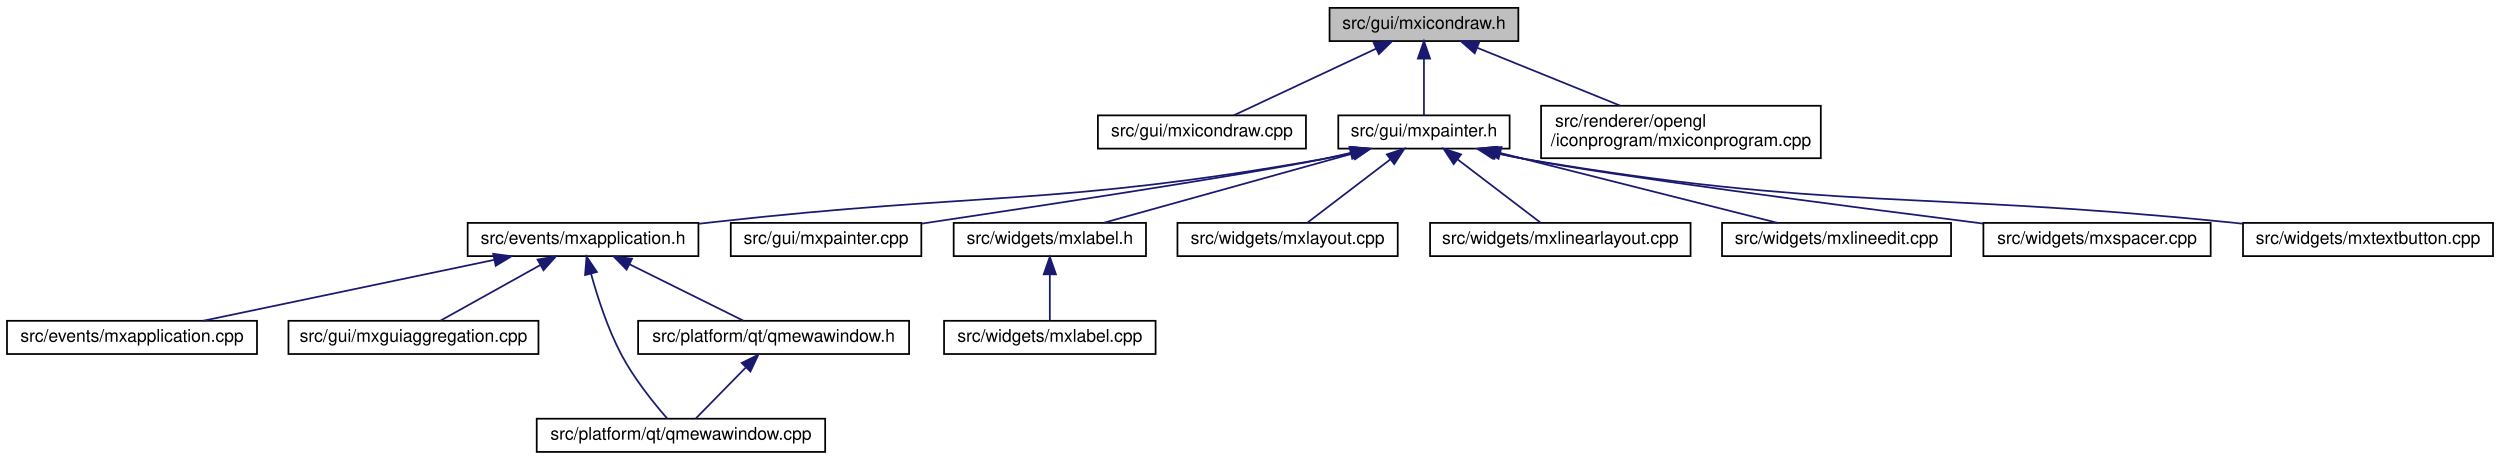
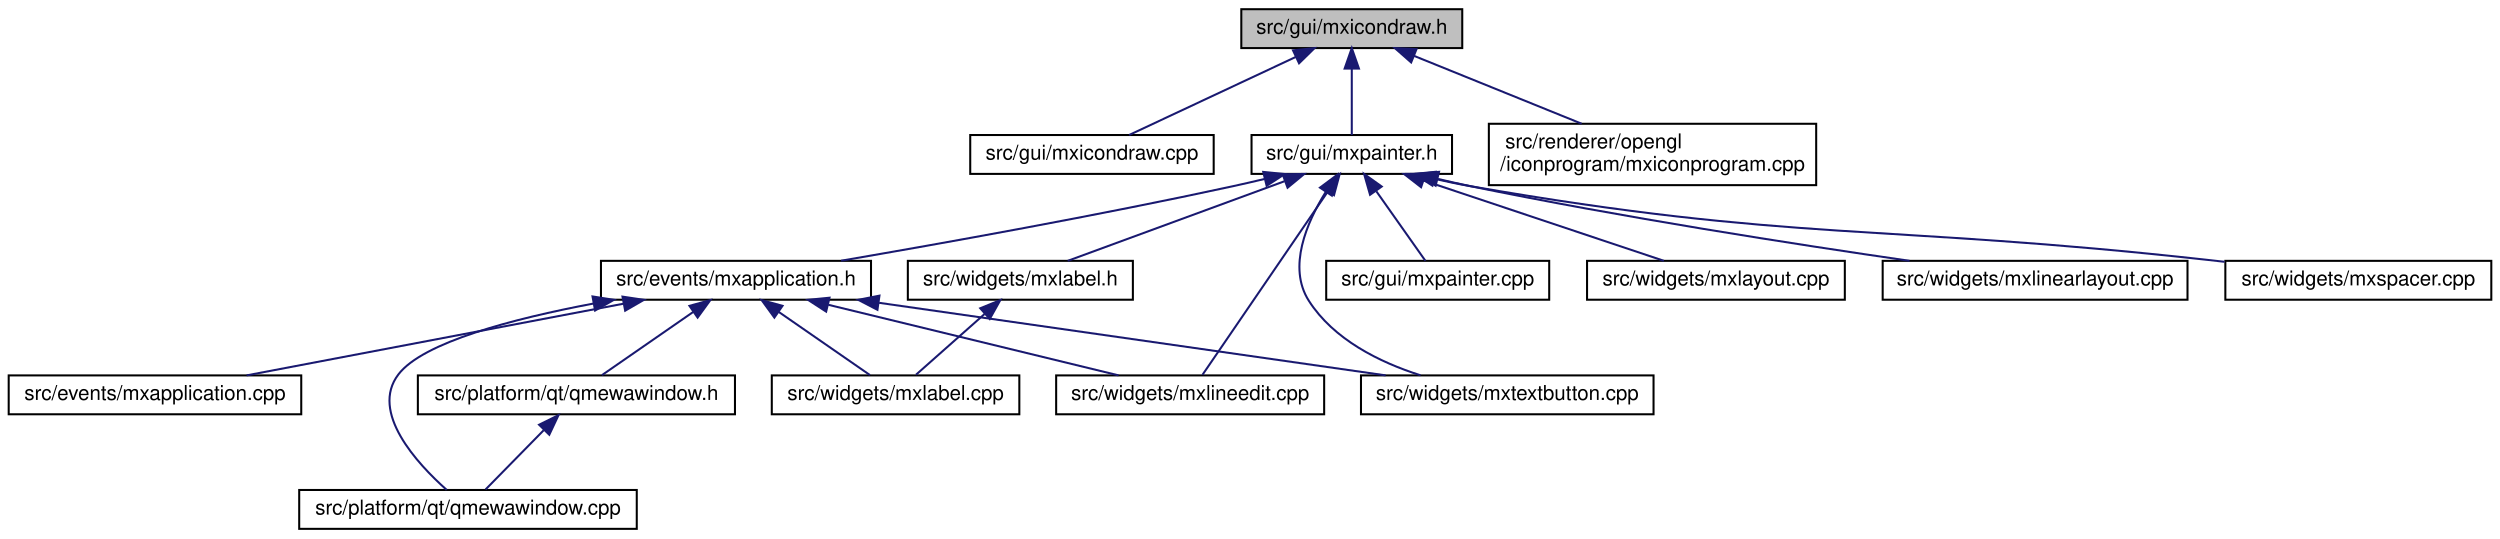
- <svg xmlns="http://www.w3.org/2000/svg" xmlns:xlink="http://www.w3.org/1999/xlink" width="1430pt" height="263pt" viewBox="0.00 0.00 1430.00 263.00">
+ <svg xmlns="http://www.w3.org/2000/svg" xmlns:xlink="http://www.w3.org/1999/xlink" width="1222pt" height="263pt" viewBox="0.00 0.00 1221.50 263.00">
  <g id="graph0" class="graph" transform="scale(1 1) rotate(0) translate(4 259)">
    <g id="node1" class="node">
      <g id="a_node1">
        <a xlink:title=" ">
-           <polygon fill="#bfbfbf" stroke="black" points="756.5,-235.5 756.5,-254.5 864.5,-254.5 864.5,-235.5 756.5,-235.5" />
-           <text text-anchor="middle" x="810.5" y="-242.5" font-family="Helvetica,sans-Serif" font-size="10.00">src/gui/mxicondraw.h</text>
+           <polygon fill="#bfbfbf" stroke="black" points="602.5,-235.5 602.5,-254.5 710.5,-254.5 710.5,-235.5 602.5,-235.5" />
+           <text text-anchor="middle" x="656.5" y="-242.5" font-family="Helvetica,sans-Serif" font-size="10.00">src/gui/mxicondraw.h</text>
        </a>
      </g>
    </g>
    <g id="node2" class="node">
      <g id="a_node2">
        <a xlink:href="mxicondraw_8cpp.html" target="_top" xlink:title=" ">
-           <polygon fill="none" stroke="black" points="624,-174 624,-193 743,-193 743,-174 624,-174" />
-           <text text-anchor="middle" x="683.5" y="-181" font-family="Helvetica,sans-Serif" font-size="10.00">src/gui/mxicondraw.cpp</text>
+           <polygon fill="none" stroke="black" points="470,-174 470,-193 589,-193 589,-174 470,-174" />
+           <text text-anchor="middle" x="529.5" y="-181" font-family="Helvetica,sans-Serif" font-size="10.00">src/gui/mxicondraw.cpp</text>
        </a>
      </g>
    </g>
    <g id="edge1" class="edge">
-       <path fill="none" stroke="midnightblue" d="M783.12,-231.17C758.48,-219.63 722.96,-202.99 701.66,-193.01" />
-       <polygon fill="midnightblue" stroke="midnightblue" points="781.76,-234.4 792.3,-235.48 784.73,-228.06 781.76,-234.4" />
+       <path fill="none" stroke="midnightblue" d="M629.12,-231.17C604.48,-219.63 568.96,-202.99 547.66,-193.01" />
+       <polygon fill="midnightblue" stroke="midnightblue" points="627.76,-234.4 638.3,-235.48 630.73,-228.06 627.76,-234.4" />
    </g>
    <g id="node3" class="node">
      <g id="a_node3">
        <a xlink:href="mxpainter_8h.html" target="_top" xlink:title=" ">
-           <polygon fill="none" stroke="black" points="761.5,-174 761.5,-193 859.5,-193 859.5,-174 761.5,-174" />
-           <text text-anchor="middle" x="810.5" y="-181" font-family="Helvetica,sans-Serif" font-size="10.00">src/gui/mxpainter.h</text>
+           <polygon fill="none" stroke="black" points="607.5,-174 607.5,-193 705.5,-193 705.5,-174 607.5,-174" />
+           <text text-anchor="middle" x="656.5" y="-181" font-family="Helvetica,sans-Serif" font-size="10.00">src/gui/mxpainter.h</text>
        </a>
      </g>
    </g>
    <g id="edge2" class="edge">
-       <path fill="none" stroke="midnightblue" d="M810.5,-225.32C810.5,-214.5 810.5,-201.4 810.5,-193.01" />
-       <polygon fill="midnightblue" stroke="midnightblue" points="807,-225.48 810.5,-235.48 814,-225.48 807,-225.48" />
-     </g>
-     <g id="node17" class="node">
-       <g id="a_node17">
+       <path fill="none" stroke="midnightblue" d="M656.5,-225.32C656.5,-214.5 656.5,-201.4 656.5,-193.01" />
+       <polygon fill="midnightblue" stroke="midnightblue" points="653,-225.48 656.5,-235.48 660,-225.48 653,-225.48" />
+     </g>
+     <g id="node16" class="node">
+       <g id="a_node16">
        <a xlink:href="mxiconprogram_8cpp.html" target="_top" xlink:title=" ">
-           <polygon fill="none" stroke="black" points="877.5,-168.5 877.5,-198.5 1037.5,-198.5 1037.5,-168.5 877.5,-168.5" />
-           <text text-anchor="start" x="885.5" y="-186.5" font-family="Helvetica,sans-Serif" font-size="10.00">src/renderer/opengl</text>
-           <text text-anchor="middle" x="957.5" y="-175.5" font-family="Helvetica,sans-Serif" font-size="10.00">/iconprogram/mxiconprogram.cpp</text>
-         </a>
-       </g>
-     </g>
-     <g id="edge17" class="edge">
-       <path fill="none" stroke="midnightblue" d="M840.84,-231.72C864.7,-222.06 897.95,-208.6 922.86,-198.52" />
-       <polygon fill="midnightblue" stroke="midnightblue" points="839.52,-228.48 831.56,-235.48 842.14,-234.97 839.52,-228.48" />
+           <polygon fill="none" stroke="black" points="723.5,-168.5 723.5,-198.5 883.5,-198.5 883.5,-168.5 723.5,-168.5" />
+           <text text-anchor="start" x="731.5" y="-186.5" font-family="Helvetica,sans-Serif" font-size="10.00">src/renderer/opengl</text>
+           <text text-anchor="middle" x="803.5" y="-175.5" font-family="Helvetica,sans-Serif" font-size="10.00">/iconprogram/mxiconprogram.cpp</text>
+         </a>
+       </g>
+     </g>
+     <g id="edge19" class="edge">
+       <path fill="none" stroke="midnightblue" d="M686.84,-231.72C710.7,-222.06 743.95,-208.6 768.86,-198.52" />
+       <polygon fill="midnightblue" stroke="midnightblue" points="685.52,-228.48 677.56,-235.48 688.14,-234.97 685.52,-228.48" />
    </g>
    <g id="node4" class="node">
      <g id="a_node4">
        <a xlink:href="mxapplication_8h.html" target="_top" xlink:title=" ">
-           <polygon fill="none" stroke="black" points="263.5,-112.5 263.5,-131.5 395.5,-131.5 395.5,-112.5 263.5,-112.5" />
-           <text text-anchor="middle" x="329.5" y="-119.5" font-family="Helvetica,sans-Serif" font-size="10.00">src/events/mxapplication.h</text>
+           <polygon fill="none" stroke="black" points="289.5,-112.5 289.5,-131.5 421.5,-131.5 421.5,-112.5 289.5,-112.5" />
+           <text text-anchor="middle" x="355.5" y="-119.5" font-family="Helvetica,sans-Serif" font-size="10.00">src/events/mxapplication.h</text>
        </a>
      </g>
    </g>
    <g id="edge3" class="edge">
-       <path fill="none" stroke="midnightblue" d="M769.58,-171.5C763.87,-170.19 758.06,-168.98 752.5,-168 599.36,-141.08 559.03,-149.26 404.5,-132 401.63,-131.68 398.7,-131.35 395.75,-131.01" />
-       <polygon fill="midnightblue" stroke="midnightblue" points="769.13,-174.99 779.67,-173.93 770.77,-168.19 769.13,-174.99" />
+       <path fill="none" stroke="midnightblue" d="M613.92,-171.54C608.74,-170.3 603.51,-169.09 598.5,-168 532.68,-153.69 456.19,-140.01 406.88,-131.56" />
+       <polygon fill="midnightblue" stroke="midnightblue" points="613.22,-174.97 623.76,-173.94 614.88,-168.17 613.22,-174.97" />
    </g>
    <g id="node9" class="node">
      <g id="a_node9">
-         <a xlink:href="mxpainter_8cpp.html" target="_top" xlink:title=" ">
-           <polygon fill="none" stroke="black" points="414,-112.5 414,-131.5 523,-131.5 523,-112.5 414,-112.5" />
-           <text text-anchor="middle" x="468.5" y="-119.5" font-family="Helvetica,sans-Serif" font-size="10.00">src/gui/mxpainter.cpp</text>
-         </a>
-       </g>
-     </g>
-     <g id="edge9" class="edge">
-       <path fill="none" stroke="midnightblue" d="M768.33,-171.5C763.02,-170.25 757.64,-169.05 752.5,-168 709.76,-159.29 593.04,-141.5 523.25,-131.09" />
-       <polygon fill="midnightblue" stroke="midnightblue" points="767.86,-174.99 778.4,-173.94 769.51,-168.18 767.86,-174.99" />
+         <a xlink:href="mxlineedit_8cpp.html" target="_top" xlink:title=" ">
+           <polygon fill="none" stroke="black" points="512,-56.5 512,-75.5 643,-75.5 643,-56.5 512,-56.5" />
+           <text text-anchor="middle" x="577.5" y="-63.5" font-family="Helvetica,sans-Serif" font-size="10.00">src/widgets/mxlineedit.cpp</text>
+         </a>
+       </g>
+     </g>
+     <g id="edge16" class="edge">
+       <path fill="none" stroke="midnightblue" d="M644.77,-165.34C627.67,-140.36 596.55,-94.86 583.51,-75.78" />
+       <polygon fill="midnightblue" stroke="midnightblue" points="642.03,-167.54 650.56,-173.82 647.81,-163.59 642.03,-167.54" />
    </g>
    <g id="node10" class="node">
      <g id="a_node10">
-         <a xlink:href="mxlabel_8h.html" target="_top" xlink:title=" ">
-           <polygon fill="none" stroke="black" points="541.5,-112.5 541.5,-131.5 651.5,-131.5 651.5,-112.5 541.5,-112.5" />
-           <text text-anchor="middle" x="596.5" y="-119.5" font-family="Helvetica,sans-Serif" font-size="10.00">src/widgets/mxlabel.h</text>
-         </a>
-       </g>
-     </g>
-     <g id="edge10" class="edge">
-       <path fill="none" stroke="midnightblue" d="M770.04,-171.25C728.46,-159.69 664.66,-141.95 627.1,-131.51" />
-       <polygon fill="midnightblue" stroke="midnightblue" points="769.27,-174.67 779.84,-173.98 771.14,-167.92 769.27,-174.67" />
+         <a xlink:href="mxtextbutton_8cpp.html" target="_top" xlink:title=" ">
+           <polygon fill="none" stroke="black" points="661,-56.5 661,-75.5 804,-75.5 804,-56.5 661,-56.5" />
+           <text text-anchor="middle" x="732.5" y="-63.5" font-family="Helvetica,sans-Serif" font-size="10.00">src/widgets/mxtextbutton.cpp</text>
+         </a>
+       </g>
+     </g>
+     <g id="edge18" class="edge">
+       <path fill="none" stroke="midnightblue" d="M643.82,-165.26C634.46,-150.26 625.03,-128.4 635.5,-112 647.59,-93.07 669.92,-81.98 690.11,-75.55" />
+       <polygon fill="midnightblue" stroke="midnightblue" points="640.95,-167.28 649.45,-173.61 646.76,-163.36 640.95,-167.28" />
+     </g>
+     <g id="node11" class="node">
+       <g id="a_node11">
+         <a xlink:href="mxpainter_8cpp.html" target="_top" xlink:title=" ">
+           <polygon fill="none" stroke="black" points="644,-112.5 644,-131.5 753,-131.5 753,-112.5 644,-112.5" />
+           <text text-anchor="middle" x="698.5" y="-119.5" font-family="Helvetica,sans-Serif" font-size="10.00">src/gui/mxpainter.cpp</text>
+         </a>
+       </g>
+     </g>
+     <g id="edge11" class="edge">
+       <path fill="none" stroke="midnightblue" d="M668.5,-165.51C676.34,-154.39 686.26,-140.34 692.49,-131.51" />
+       <polygon fill="midnightblue" stroke="midnightblue" points="665.43,-163.79 662.52,-173.98 671.14,-167.82 665.43,-163.79" />
    </g>
    <g id="node12" class="node">
      <g id="a_node12">
-         <a xlink:href="mxlayout_8cpp.html" target="_top" xlink:title=" ">
-           <polygon fill="none" stroke="black" points="669.5,-112.5 669.5,-131.5 795.5,-131.5 795.5,-112.5 669.5,-112.5" />
-           <text text-anchor="middle" x="732.5" y="-119.5" font-family="Helvetica,sans-Serif" font-size="10.00">src/widgets/mxlayout.cpp</text>
+         <a xlink:href="mxlabel_8h.html" target="_top" xlink:title=" ">
+           <polygon fill="none" stroke="black" points="439.5,-112.5 439.5,-131.5 549.5,-131.5 549.5,-112.5 439.5,-112.5" />
+           <text text-anchor="middle" x="494.5" y="-119.5" font-family="Helvetica,sans-Serif" font-size="10.00">src/widgets/mxlabel.h</text>
        </a>
      </g>
    </g>
    <g id="edge12" class="edge">
-       <path fill="none" stroke="midnightblue" d="M791.22,-167.79C776.26,-156.38 756.04,-140.96 743.65,-131.51" />
-       <polygon fill="midnightblue" stroke="midnightblue" points="789.25,-170.69 799.32,-173.98 793.5,-165.13 789.25,-170.69" />
+       <path fill="none" stroke="midnightblue" d="M623.65,-170.43C592.16,-158.87 545.44,-141.71 517.67,-131.51" />
+       <polygon fill="midnightblue" stroke="midnightblue" points="622.7,-173.81 633.29,-173.98 625.11,-167.24 622.7,-173.81" />
    </g>
    <g id="node13" class="node">
      <g id="a_node13">
-         <a xlink:href="mxlinearlayout_8cpp.html" target="_top" xlink:title=" ">
-           <polygon fill="none" stroke="black" points="814,-112.5 814,-131.5 963,-131.5 963,-112.5 814,-112.5" />
-           <text text-anchor="middle" x="888.5" y="-119.5" font-family="Helvetica,sans-Serif" font-size="10.00">src/widgets/mxlinearlayout.cpp</text>
-         </a>
-       </g>
-     </g>
-     <g id="edge13" class="edge">
-       <path fill="none" stroke="midnightblue" d="M829.78,-167.79C844.74,-156.38 864.96,-140.96 877.35,-131.51" />
-       <polygon fill="midnightblue" stroke="midnightblue" points="827.5,-165.13 821.68,-173.98 831.75,-170.69 827.5,-165.13" />
+         <a xlink:href="mxlayout_8cpp.html" target="_top" xlink:title=" ">
+           <polygon fill="none" stroke="black" points="771.5,-112.5 771.5,-131.5 897.5,-131.5 897.5,-112.5 771.5,-112.5" />
+           <text text-anchor="middle" x="834.5" y="-119.5" font-family="Helvetica,sans-Serif" font-size="10.00">src/widgets/mxlayout.cpp</text>
+         </a>
+       </g>
+     </g>
+     <g id="edge14" class="edge">
+       <path fill="none" stroke="midnightblue" d="M691.71,-170.73C726.31,-159.17 778.27,-141.8 809.04,-131.51" />
+       <polygon fill="midnightblue" stroke="midnightblue" points="690.38,-167.49 682,-173.98 692.6,-174.12 690.38,-167.49" />
    </g>
    <g id="node14" class="node">
      <g id="a_node14">
-         <a xlink:href="mxlineedit_8cpp.html" target="_top" xlink:title=" ">
-           <polygon fill="none" stroke="black" points="981,-112.5 981,-131.5 1112,-131.5 1112,-112.5 981,-112.5" />
-           <text text-anchor="middle" x="1046.5" y="-119.5" font-family="Helvetica,sans-Serif" font-size="10.00">src/widgets/mxlineedit.cpp</text>
-         </a>
-       </g>
-     </g>
-     <g id="edge14" class="edge">
-       <path fill="none" stroke="midnightblue" d="M854.26,-171.47C900.08,-159.91 971.07,-142.02 1012.75,-131.51" />
-       <polygon fill="midnightblue" stroke="midnightblue" points="853.15,-168.14 844.31,-173.98 854.87,-174.92 853.15,-168.14" />
+         <a xlink:href="mxlinearlayout_8cpp.html" target="_top" xlink:title=" ">
+           <polygon fill="none" stroke="black" points="916,-112.5 916,-131.5 1065,-131.5 1065,-112.5 916,-112.5" />
+           <text text-anchor="middle" x="990.5" y="-119.5" font-family="Helvetica,sans-Serif" font-size="10.00">src/widgets/mxlinearlayout.cpp</text>
+         </a>
+       </g>
+     </g>
+     <g id="edge15" class="edge">
+       <path fill="none" stroke="midnightblue" d="M698.67,-171.52C703.98,-170.27 709.36,-169.06 714.5,-168 787.85,-152.88 873.01,-139.64 929.12,-131.51" />
+       <polygon fill="midnightblue" stroke="midnightblue" points="697.49,-168.21 688.6,-173.97 699.15,-175.01 697.49,-168.21" />
    </g>
    <g id="node15" class="node">
      <g id="a_node15">
        <a xlink:href="mxspacer_8cpp.html" target="_top" xlink:title=" ">
-           <polygon fill="none" stroke="black" points="1130.5,-112.5 1130.5,-131.5 1260.5,-131.5 1260.5,-112.5 1130.5,-112.5" />
-           <text text-anchor="middle" x="1195.5" y="-119.5" font-family="Helvetica,sans-Serif" font-size="10.00">src/widgets/mxspacer.cpp</text>
-         </a>
-       </g>
-     </g>
-     <g id="edge15" class="edge">
-       <path fill="none" stroke="midnightblue" d="M851.84,-171.59C857.42,-170.28 863.09,-169.05 868.5,-168 917.24,-158.58 1049.78,-141.3 1130.37,-131.11" />
-       <polygon fill="midnightblue" stroke="midnightblue" points="850.87,-168.22 841.97,-173.97 852.51,-175.02 850.87,-168.22" />
-     </g>
-     <g id="node16" class="node">
-       <g id="a_node16">
-         <a xlink:href="mxtextbutton_8cpp.html" target="_top" xlink:title=" ">
-           <polygon fill="none" stroke="black" points="1279,-112.5 1279,-131.5 1422,-131.5 1422,-112.5 1279,-112.5" />
-           <text text-anchor="middle" x="1350.5" y="-119.5" font-family="Helvetica,sans-Serif" font-size="10.00">src/widgets/mxtextbutton.cpp</text>
-         </a>
-       </g>
-     </g>
-     <g id="edge16" class="edge">
-       <path fill="none" stroke="midnightblue" d="M850.78,-171.58C856.69,-170.22 862.73,-168.97 868.5,-168 1044.94,-138.21 1091.46,-149.88 1269.5,-132 1272.6,-131.69 1275.76,-131.36 1278.96,-131.03" />
-       <polygon fill="midnightblue" stroke="midnightblue" points="849.92,-168.18 841.02,-173.93 851.56,-174.99 849.92,-168.18" />
+           <polygon fill="none" stroke="black" points="1083.5,-112.5 1083.5,-131.5 1213.5,-131.5 1213.5,-112.5 1083.5,-112.5" />
+           <text text-anchor="middle" x="1148.5" y="-119.5" font-family="Helvetica,sans-Serif" font-size="10.00">src/widgets/mxspacer.cpp</text>
+         </a>
+       </g>
+     </g>
+     <g id="edge17" class="edge">
+       <path fill="none" stroke="midnightblue" d="M696.78,-171.63C702.7,-170.27 708.74,-169 714.5,-168 872.92,-140.43 914.68,-149.71 1074.5,-132 1077.33,-131.69 1080.22,-131.36 1083.14,-131.03" />
+       <polygon fill="midnightblue" stroke="midnightblue" points="695.92,-168.24 687.03,-173.99 697.57,-175.04 695.92,-168.24" />
    </g>
    <g id="node5" class="node">
      <g id="a_node5">
        <a xlink:href="mxapplication_8cpp.html" target="_top" xlink:title=" ">
          <polygon fill="none" stroke="black" points="0,-56.5 0,-75.5 143,-75.5 143,-56.5 0,-56.5" />
          <text text-anchor="middle" x="71.5" y="-63.5" font-family="Helvetica,sans-Serif" font-size="10.00">src/events/mxapplication.cpp</text>
        </a>
      </g>
    </g>
    <g id="edge4" class="edge">
-       <path fill="none" stroke="midnightblue" d="M278.6,-110.35C229.84,-100.14 157.21,-84.94 112.19,-75.52" />
-       <polygon fill="midnightblue" stroke="midnightblue" points="278.11,-113.82 288.62,-112.44 279.55,-106.97 278.11,-113.82" />
+       <path fill="none" stroke="midnightblue" d="M300.47,-110.54C246.8,-100.33 166.16,-85 116.29,-75.52" />
+       <polygon fill="midnightblue" stroke="midnightblue" points="300.02,-114.01 310.5,-112.44 301.33,-107.14 300.02,-114.01" />
    </g>
    <g id="node6" class="node">
      <g id="a_node6">
-         <a xlink:href="mxguiaggregation_8cpp.html" target="_top" xlink:title=" ">
-           <polygon fill="none" stroke="black" points="161,-56.5 161,-75.5 304,-75.5 304,-56.5 161,-56.5" />
-           <text text-anchor="middle" x="232.5" y="-63.5" font-family="Helvetica,sans-Serif" font-size="10.00">src/gui/mxguiaggregation.cpp</text>
+         <a xlink:href="qmewawindow_8cpp.html" target="_top" xlink:title=" ">
+           <polygon fill="none" stroke="black" points="142,-0.5 142,-19.5 307,-19.5 307,-0.5 142,-0.5" />
+           <text text-anchor="middle" x="224.5" y="-7.5" font-family="Helvetica,sans-Serif" font-size="10.00">src/platform/qt/qmewawindow.cpp</text>
        </a>
      </g>
    </g>
    <g id="edge5" class="edge">
-       <path fill="none" stroke="midnightblue" d="M305.16,-107.45C287.26,-97.48 263.45,-84.23 248.05,-75.65" />
-       <polygon fill="midnightblue" stroke="midnightblue" points="303.48,-110.52 313.92,-112.32 306.88,-104.4 303.48,-110.52" />
+       <path fill="none" stroke="midnightblue" d="M285.91,-110.64C246.39,-103.18 202.46,-91.66 190.5,-76 176.43,-57.58 199.55,-32.5 214.09,-19.54" />
+       <polygon fill="midnightblue" stroke="midnightblue" points="285.37,-114.1 295.84,-112.45 286.63,-107.22 285.37,-114.1" />
    </g>
    <g id="node7" class="node">
      <g id="a_node7">
-         <a xlink:href="qmewawindow_8cpp.html" target="_top" xlink:title=" ">
-           <polygon fill="none" stroke="black" points="303,-0.5 303,-19.5 468,-19.5 468,-0.5 303,-0.5" />
-           <text text-anchor="middle" x="385.5" y="-7.5" font-family="Helvetica,sans-Serif" font-size="10.00">src/platform/qt/qmewawindow.cpp</text>
+         <a xlink:href="qmewawindow_8h.html" target="_top" xlink:title=" ">
+           <polygon fill="none" stroke="black" points="200,-56.5 200,-75.5 355,-75.5 355,-56.5 200,-56.5" />
+           <text text-anchor="middle" x="277.5" y="-63.5" font-family="Helvetica,sans-Serif" font-size="10.00">src/platform/qt/qmewawindow.h</text>
        </a>
      </g>
    </g>
    <g id="edge6" class="edge">
-       <path fill="none" stroke="midnightblue" d="M334.1,-102.32C337.8,-88.96 343.66,-70.81 351.5,-56 358.74,-42.33 369.99,-28.39 377.55,-19.72" />
-       <polygon fill="midnightblue" stroke="midnightblue" points="330.66,-101.67 331.51,-112.23 337.43,-103.44 330.66,-101.67" />
+       <path fill="none" stroke="midnightblue" d="M334.73,-106.62C320.48,-96.76 302.04,-83.99 290,-75.65" />
+       <polygon fill="midnightblue" stroke="midnightblue" points="332.75,-109.51 342.97,-112.32 336.74,-103.75 332.75,-109.51" />
    </g>
    <g id="node8" class="node">
      <g id="a_node8">
-         <a xlink:href="qmewawindow_8h.html" target="_top" xlink:title=" ">
-           <polygon fill="none" stroke="black" points="361,-56.5 361,-75.5 516,-75.5 516,-56.5 361,-56.5" />
-           <text text-anchor="middle" x="438.5" y="-63.5" font-family="Helvetica,sans-Serif" font-size="10.00">src/platform/qt/qmewawindow.h</text>
-         </a>
-       </g>
+         <a xlink:href="mxlabel_8cpp.html" target="_top" xlink:title=" ">
+           <polygon fill="none" stroke="black" points="373,-56.5 373,-75.5 494,-75.5 494,-56.5 373,-56.5" />
+           <text text-anchor="middle" x="433.5" y="-63.5" font-family="Helvetica,sans-Serif" font-size="10.00">src/widgets/mxlabel.cpp</text>
+         </a>
+       </g>
+     </g>
+     <g id="edge8" class="edge">
+       <path fill="none" stroke="midnightblue" d="M376.27,-106.62C390.52,-96.76 408.96,-83.99 421,-75.65" />
+       <polygon fill="midnightblue" stroke="midnightblue" points="374.26,-103.75 368.03,-112.32 378.25,-109.51 374.26,-103.75" />
+     </g>
+     <g id="edge9" class="edge">
+       <path fill="none" stroke="midnightblue" d="M400.62,-110.02C442.56,-99.82 504.15,-84.84 542.49,-75.52" />
+       <polygon fill="midnightblue" stroke="midnightblue" points="399.57,-106.68 390.68,-112.44 401.22,-113.48 399.57,-106.68" />
+     </g>
+     <g id="edge10" class="edge">
+       <path fill="none" stroke="midnightblue" d="M425.46,-110.98C496.67,-100.78 605.88,-85.14 673.04,-75.52" />
+       <polygon fill="midnightblue" stroke="midnightblue" points="424.64,-107.56 415.24,-112.44 425.63,-114.49 424.64,-107.56" />
    </g>
    <g id="edge7" class="edge">
-       <path fill="none" stroke="midnightblue" d="M356.02,-107.86C376.23,-97.85 403.49,-84.35 421.03,-75.65" />
-       <polygon fill="midnightblue" stroke="midnightblue" points="354.42,-104.75 347.01,-112.32 357.53,-111.02 354.42,-104.75" />
-     </g>
-     <g id="edge8" class="edge">
-       <path fill="none" stroke="midnightblue" d="M422.52,-48.72C413.18,-39.2 401.75,-27.56 394.09,-19.75" />
-       <polygon fill="midnightblue" stroke="midnightblue" points="420.25,-51.4 429.75,-56.08 425.24,-46.49 420.25,-51.4" />
-     </g>
-     <g id="node11" class="node">
-       <g id="a_node11">
-         <a xlink:href="mxlabel_8cpp.html" target="_top" xlink:title=" ">
-           <polygon fill="none" stroke="black" points="536,-56.5 536,-75.5 657,-75.5 657,-56.5 536,-56.5" />
-           <text text-anchor="middle" x="596.5" y="-63.5" font-family="Helvetica,sans-Serif" font-size="10.00">src/widgets/mxlabel.cpp</text>
-         </a>
-       </g>
-     </g>
-     <g id="edge11" class="edge">
-       <path fill="none" stroke="midnightblue" d="M596.5,-101.8C596.5,-92.91 596.5,-82.78 596.5,-75.75" />
-       <polygon fill="midnightblue" stroke="midnightblue" points="593,-102.08 596.5,-112.08 600,-102.08 593,-102.08" />
+       <path fill="none" stroke="midnightblue" d="M261.52,-48.72C252.18,-39.2 240.75,-27.56 233.09,-19.75" />
+       <polygon fill="midnightblue" stroke="midnightblue" points="259.25,-51.4 268.75,-56.08 264.24,-46.49 259.25,-51.4" />
+     </g>
+     <g id="edge13" class="edge">
+       <path fill="none" stroke="midnightblue" d="M477.03,-105.54C466.16,-95.91 452.56,-83.87 443.48,-75.83" />
+       <polygon fill="midnightblue" stroke="midnightblue" points="474.89,-108.32 484.7,-112.32 479.53,-103.07 474.89,-108.32" />
    </g>
  </g>
</svg>
